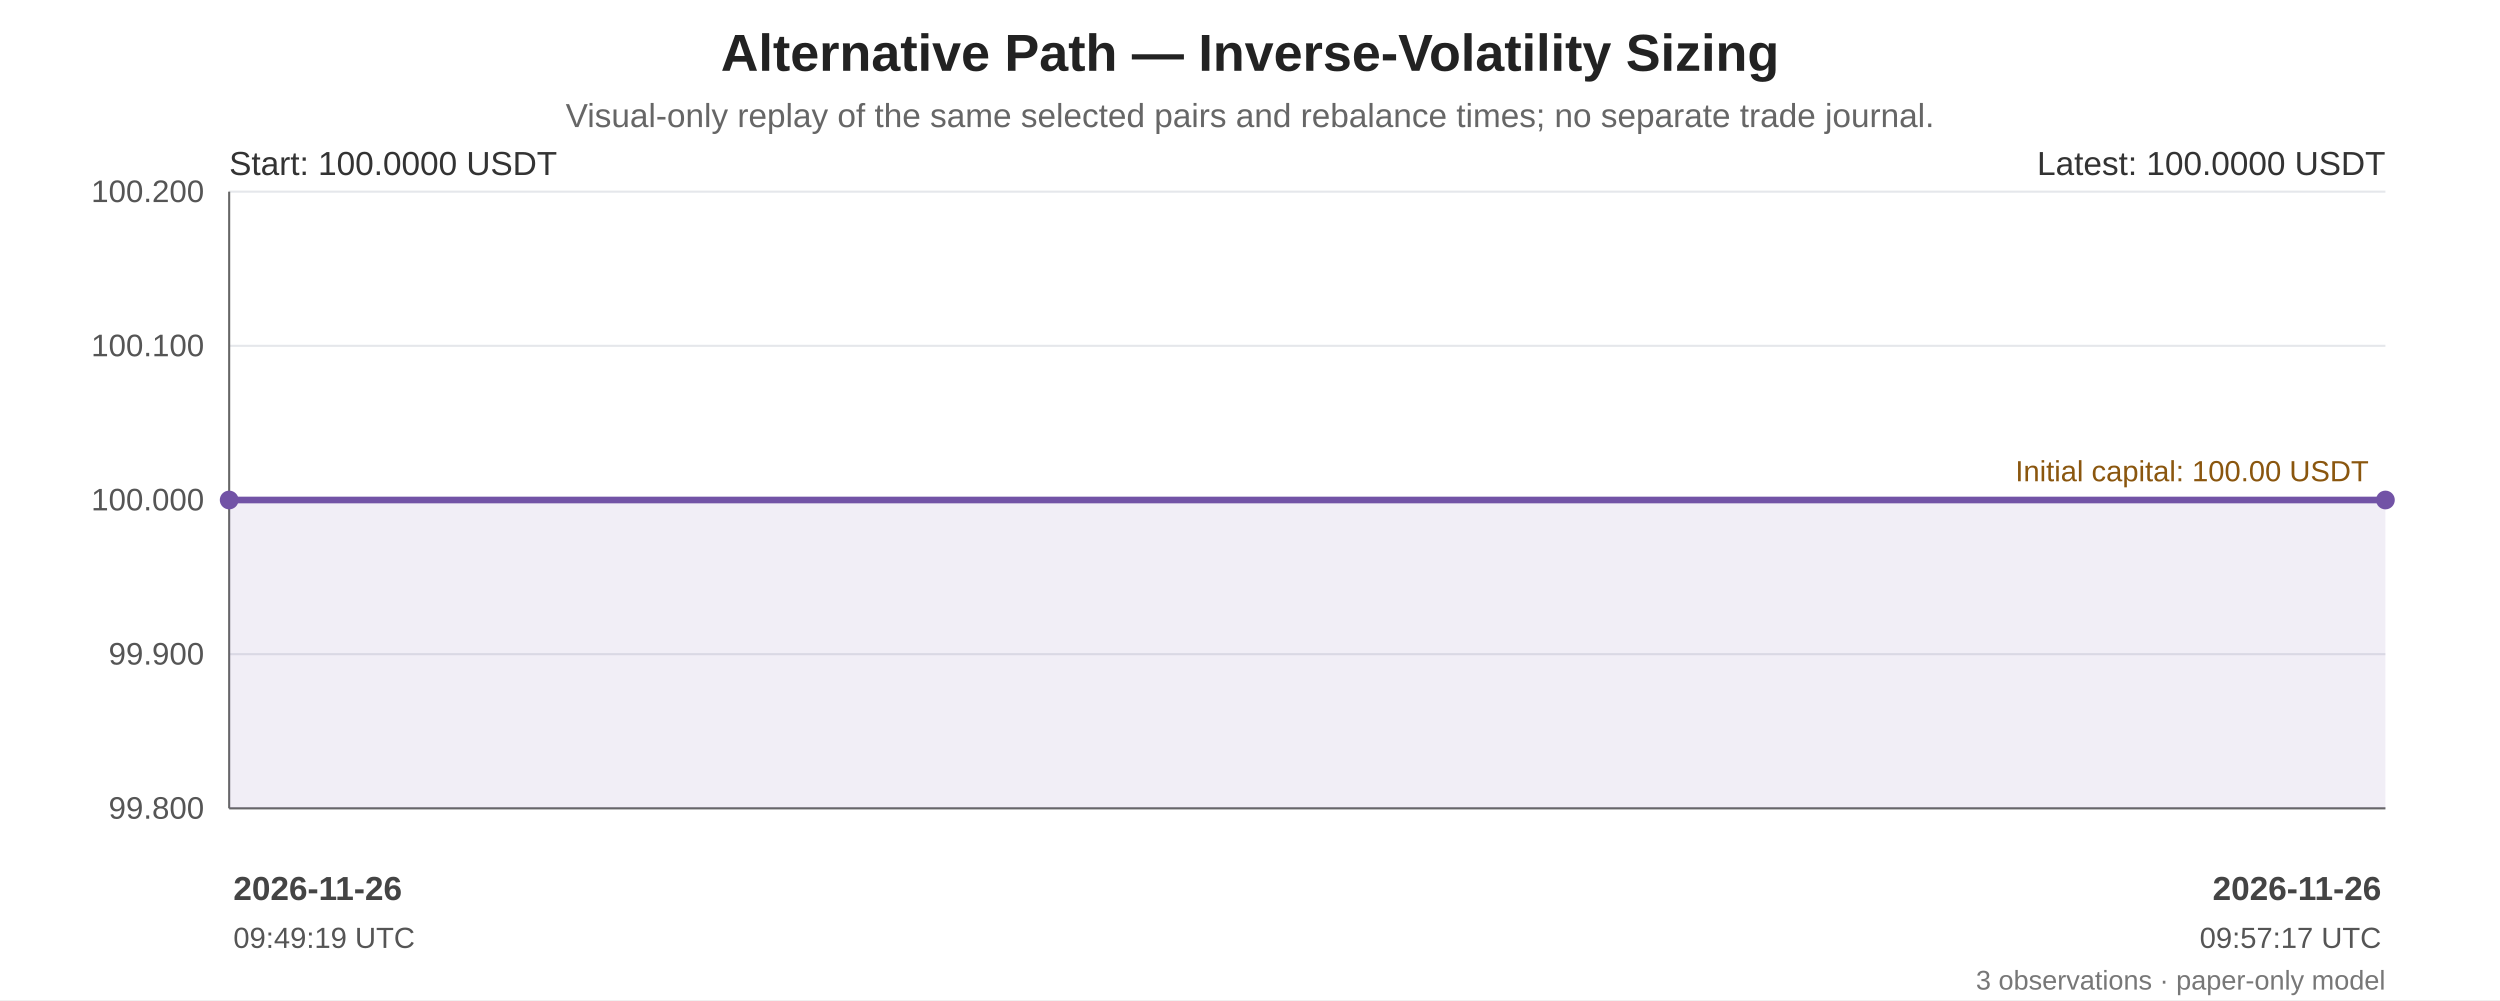
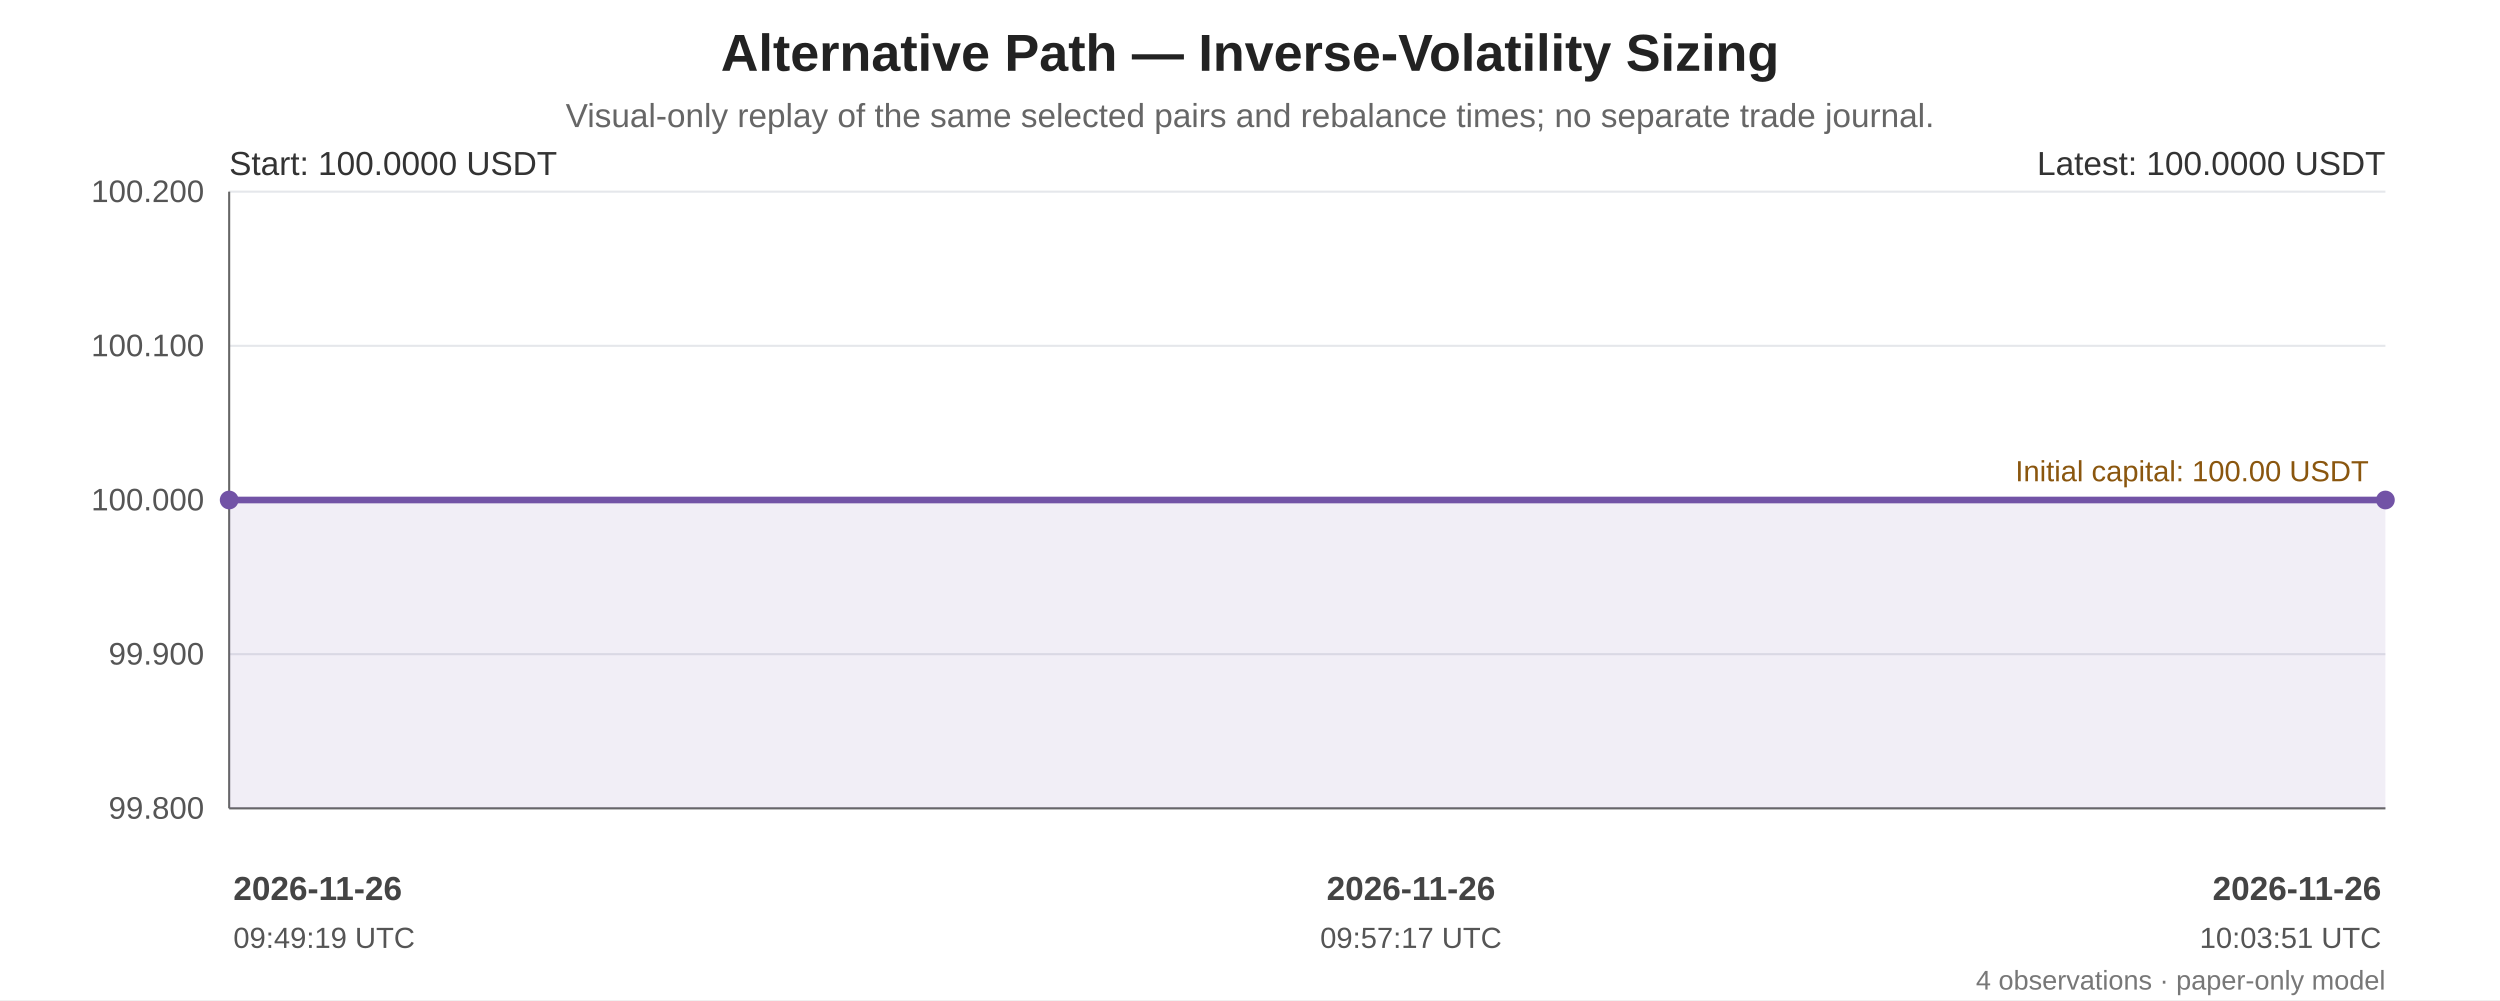
<svg xmlns="http://www.w3.org/2000/svg" width="1200" height="480" viewBox="0 0 1200 480" role="img" aria-labelledby="chart-title chart-desc">
  <rect width="100%" height="100%" fill="#ffffff" />
  <g font-family="Arial, sans-serif" fill="#222">
    <text x="600.0" y="34" font-size="25" font-weight="bold" text-anchor="middle">Alternative Path — Inverse-Volatility Sizing</text>
    <text x="600.0" y="61" font-size="16" fill="#666" text-anchor="middle">Visual-only replay of the same selected pairs and rebalance times; no separate trade journal.</text>
    <line x1="110" y1="92.00" x2="1145" y2="92.00" stroke="#e5e7eb" stroke-width="1" />
    <text x="98" y="97.00" text-anchor="end" font-size="15" fill="#555">100.200</text>
    <line x1="110" y1="166.00" x2="1145" y2="166.00" stroke="#e5e7eb" stroke-width="1" />
    <text x="98" y="171.00" text-anchor="end" font-size="15" fill="#555">100.100</text>
    <line x1="110" y1="240.00" x2="1145" y2="240.00" stroke="#e5e7eb" stroke-width="1" />
    <text x="98" y="245.00" text-anchor="end" font-size="15" fill="#555">100.000</text>
    <line x1="110" y1="314.00" x2="1145" y2="314.00" stroke="#e5e7eb" stroke-width="1" />
    <text x="98" y="319.00" text-anchor="end" font-size="15" fill="#555">99.900</text>
    <line x1="110" y1="388.00" x2="1145" y2="388.00" stroke="#e5e7eb" stroke-width="1" />
    <text x="98" y="393.00" text-anchor="end" font-size="15" fill="#555">99.800</text>
    <line x1="110" y1="92" x2="110" y2="388" stroke="#666" />
    <line x1="110" y1="388" x2="1145" y2="388" stroke="#666" />
    <line x1="110" y1="240.00" x2="1145" y2="240.00" stroke="#a66b12" stroke-width="1.6" stroke-dasharray="7 5" />
    <text x="1137" y="231.00" text-anchor="end" font-size="14" fill="#8a560e">Initial capital: 100.00 USDT</text>
-     <polygon points="110.00,240.00 110.00,240.00 1145.00,240.00 1145.00,388 110.00,388" fill="#7253a6" opacity="0.10" />
-     <polyline points="110.00,240.00 110.00,240.00 1145.00,240.00" fill="none" stroke="#7253a6" stroke-width="3.2" stroke-linejoin="round" stroke-linecap="round" />
+     <polygon points="110.00,240.00 110.00,240.00 677.26,240.00 1145.00,240.00 1145.00,388 110.00,388" fill="#7253a6" opacity="0.10" />
+     <polyline points="110.00,240.00 110.00,240.00 677.26,240.00 1145.00,240.00" fill="none" stroke="#7253a6" stroke-width="3.2" stroke-linejoin="round" stroke-linecap="round" />
    <circle cx="110.00" cy="240.00" r="4.5" fill="#7253a6" />
    <circle cx="1145.00" cy="240.00" r="4.5" fill="#7253a6" />
    <text x="110" y="84" font-size="16" fill="#333">Start: 100.0000 USDT</text>
    <text x="1145" y="84" text-anchor="end" font-size="16" fill="#333">Latest: 100.0000 USDT</text>
    <text x="112.00" y="432" text-anchor="start" font-size="16" font-weight="bold" fill="#444">2026-11-26</text>
    <text x="112.00" y="455" text-anchor="start" font-size="14" fill="#555">09:49:19 UTC</text>
+     <text x="677.26" y="432" text-anchor="middle" font-size="16" font-weight="bold" fill="#444">2026-11-26</text>
+     <text x="677.26" y="455" text-anchor="middle" font-size="14" fill="#555">09:57:17 UTC</text>
    <text x="1143.00" y="432" text-anchor="end" font-size="16" font-weight="bold" fill="#444">2026-11-26</text>
-     <text x="1143.00" y="455" text-anchor="end" font-size="14" fill="#555">09:57:17 UTC</text>
-     <text x="1145" y="475" text-anchor="end" font-size="13" fill="#777">3 observations · paper-only model</text>
+     <text x="1143.00" y="455" text-anchor="end" font-size="14" fill="#555">10:03:51 UTC</text>
+     <text x="1145" y="475" text-anchor="end" font-size="13" fill="#777">4 observations · paper-only model</text>
  </g>
</svg>
